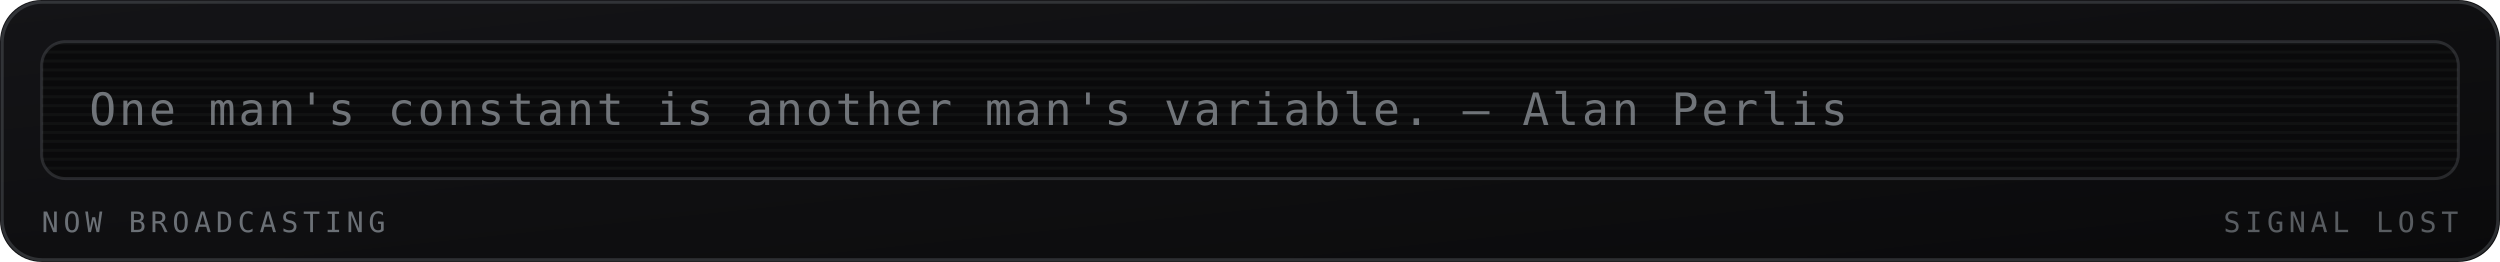
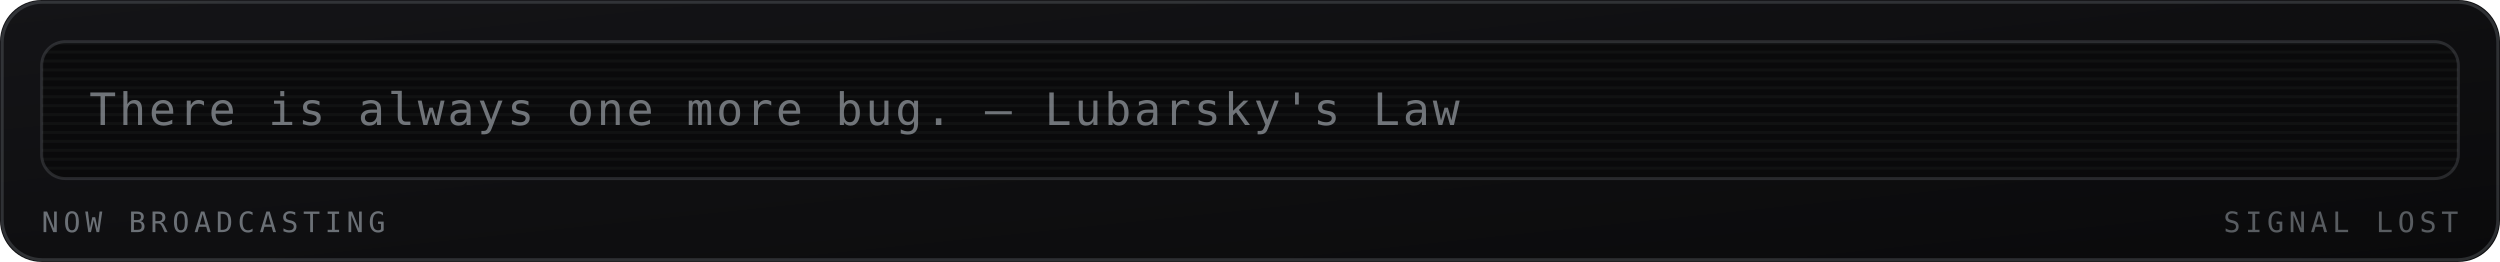
<svg xmlns="http://www.w3.org/2000/svg" viewBox="0 0 840 88" width="840" height="88" role="img" aria-labelledby="mrqt mrqd">
  <defs>
    <linearGradient id="mrqbg" x1="0" y1="0" x2="1" y2="1">
      <stop offset="0" stop-color="#141417" />
      <stop offset="1" stop-color="#0a0a0b" />
    </linearGradient>
  </defs>
  <style>
    .mono{font-family:ui-monospace,SFMono-Regular,Menlo,Consolas,"DejaVu Sans Mono",monospace}
    .lbl{font-size:9.5px;letter-spacing:1.6px;fill:#6b7076}
    .big{font-size:31px;font-weight:700;fill:#9aa0a6}
    .med{font-size:15px;font-weight:700;fill:#9aa0a6}
    .sm{font-size:11px;fill:#9aa0a6}
    .dim{font-size:11px;fill:#6b7076}
    
    .crt{font-size:15px;fill:#9aa0a6;letter-spacing:1px}
    
</style>
  <rect width="840" height="88" rx="14" fill="url(#mrqbg)" />
  <rect x="0.75" y="0.75" width="838.5" height="86.5" rx="13.5" fill="none" stroke="#6b7076" stroke-opacity="0.35" />
  <g>
    <rect x="14" y="14" width="812" height="46" rx="8" fill="#0a0a0b" stroke="#6b7076" stroke-opacity="0.3" />
    <defs>
      <clipPath id="mqpanel">
        <rect x="14" y="14" width="812" height="46" rx="8" />
      </clipPath>
    </defs>
    <g clip-path="url(#mqpanel)">
      <g transform="translate(14 14)">
        <rect x="0" y="0" width="812" height="1" fill="#9aa0a6" opacity="0.05" />
        <rect x="0" y="3" width="812" height="1" fill="#9aa0a6" opacity="0.05" />
        <rect x="0" y="6" width="812" height="1" fill="#9aa0a6" opacity="0.05" />
        <rect x="0" y="9" width="812" height="1" fill="#9aa0a6" opacity="0.05" />
        <rect x="0" y="12" width="812" height="1" fill="#9aa0a6" opacity="0.05" />
        <rect x="0" y="15" width="812" height="1" fill="#9aa0a6" opacity="0.05" />
        <rect x="0" y="18" width="812" height="1" fill="#9aa0a6" opacity="0.05" />
        <rect x="0" y="21" width="812" height="1" fill="#9aa0a6" opacity="0.05" />
        <rect x="0" y="24" width="812" height="1" fill="#9aa0a6" opacity="0.05" />
        <rect x="0" y="27" width="812" height="1" fill="#9aa0a6" opacity="0.05" />
        <rect x="0" y="30" width="812" height="1" fill="#9aa0a6" opacity="0.05" />
        <rect x="0" y="33" width="812" height="1" fill="#9aa0a6" opacity="0.05" />
        <rect x="0" y="36" width="812" height="1" fill="#9aa0a6" opacity="0.05" />
        <rect x="0" y="39" width="812" height="1" fill="#9aa0a6" opacity="0.05" />
        <rect x="0" y="42" width="812" height="1" fill="#9aa0a6" opacity="0.05" />
        <g transform="translate(16 0)">
-           <text class="mono crt" x="0" y="28" opacity="0.7">One man's constant is another man's variable. — Alan Perlis</text>
+           <text class="mono crt" x="0" y="28" opacity="0.7">There is always one more bug. — Lubarsky's Law</text>
        </g>
      </g>
    </g>
    <text class="mono lbl" x="14" y="78">NOW BROADCASTING</text>
    <text class="mono lbl" x="826" y="78" text-anchor="end" opacity="0.8" fill="#6b7076">SIGNAL LOST</text>
  </g>
</svg>
